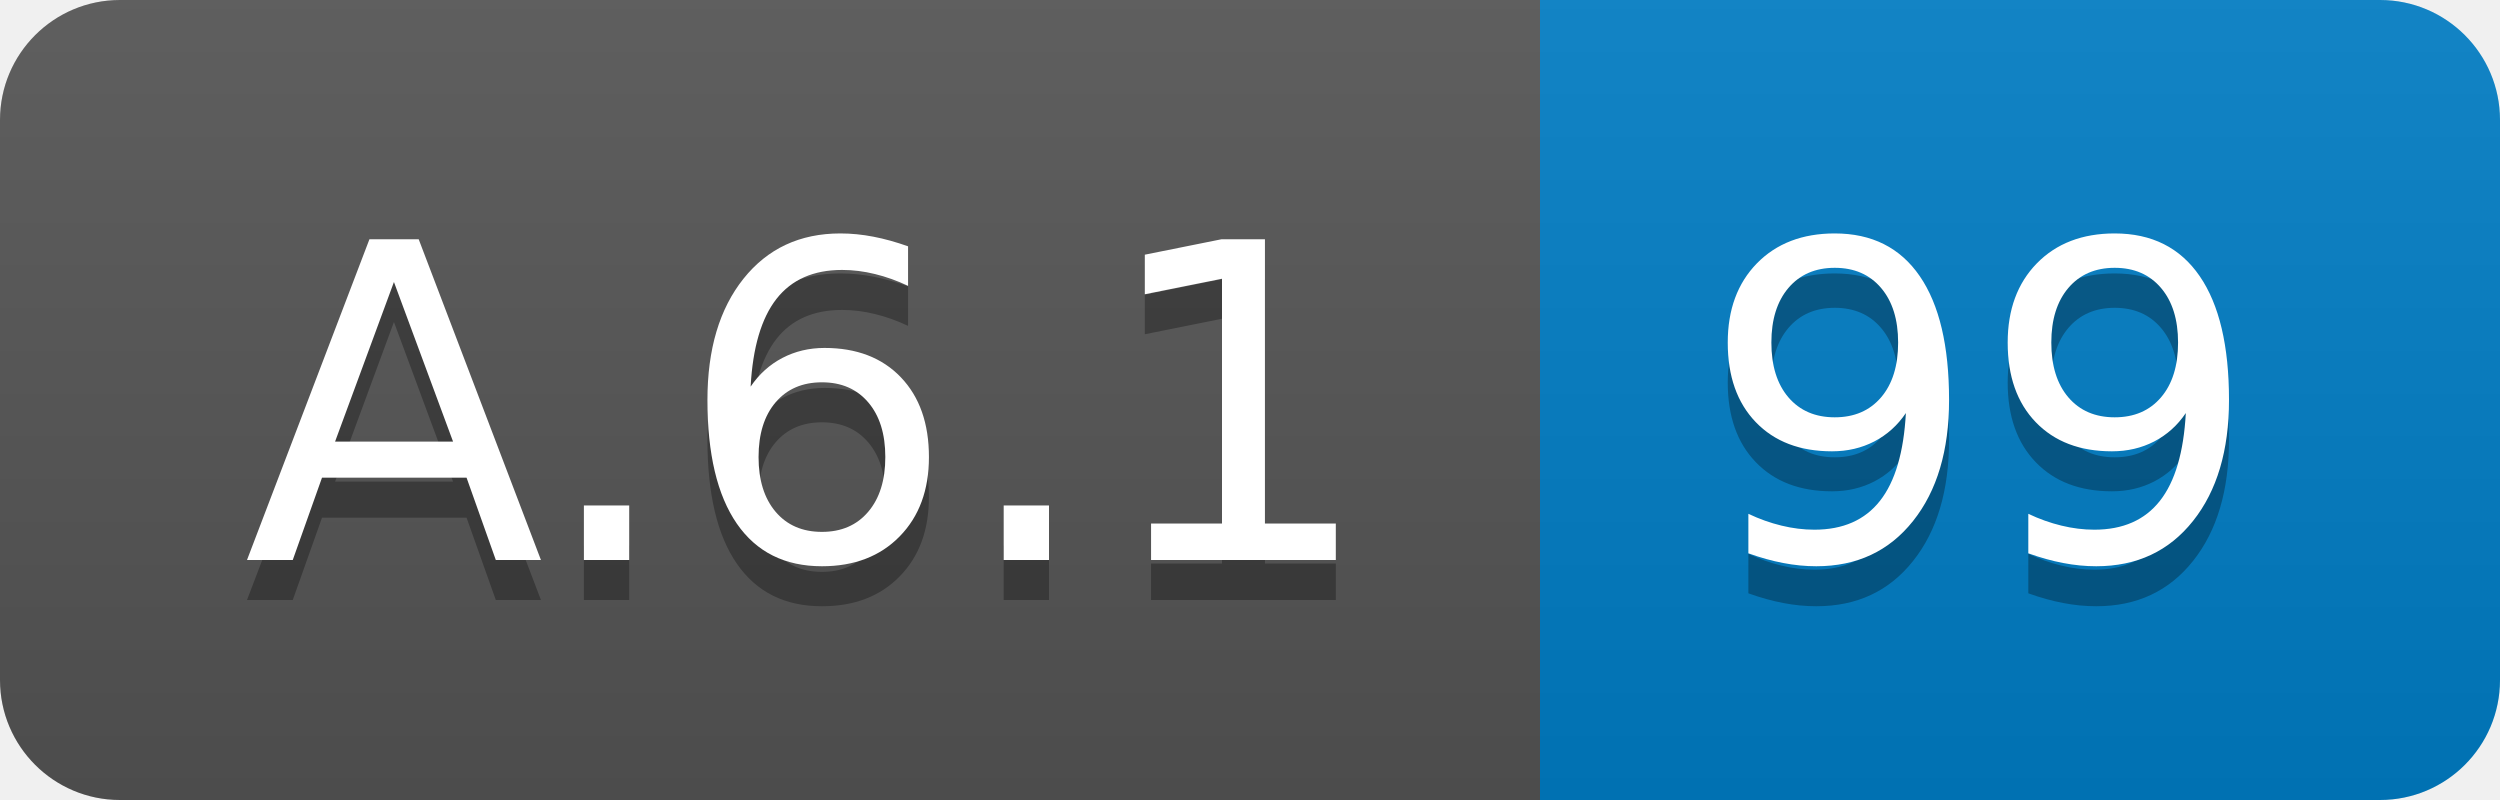
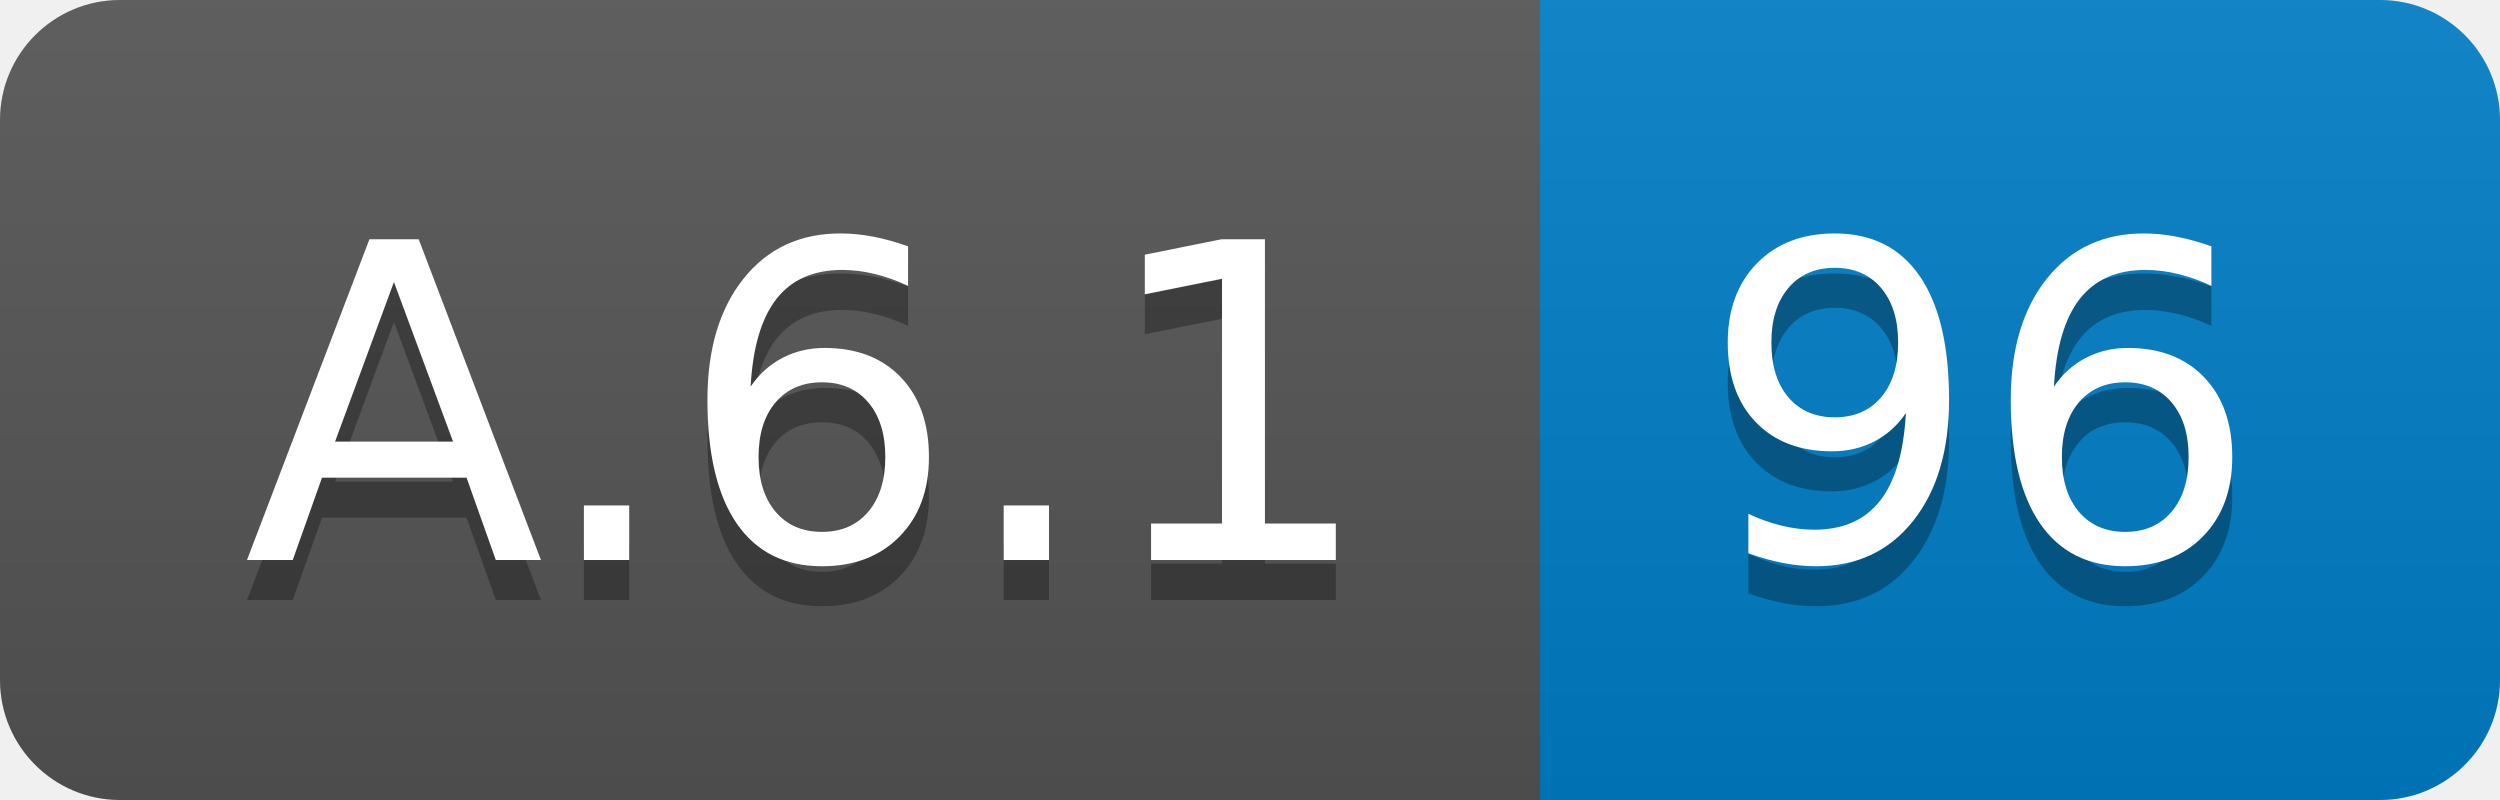
<svg xmlns="http://www.w3.org/2000/svg" width="62.5" height="20">
  <linearGradient id="smooth" x2="0" y2="100%">
    <stop offset="0" stop-color="#bbb" stop-opacity=".1" />
    <stop offset="1" stop-opacity=".1" />
  </linearGradient>
  <clipPath id="round">
    <rect width="62.5" height="20" rx="3" fill="#fff" />
  </clipPath>
  <g clip-path="url(#round)">
    <rect width="38.5" height="20" fill="#555" />
    <rect x="38.5" width="24.0" height="20" fill="#007ec6" />
    <rect width="62.5" height="20" fill="url(#smooth)" />
  </g>
  <g fill="#fff" text-anchor="middle" font-family="DejaVu Sans,Verdana,Geneva,sans-serif" font-size="110">
    <text x="202.5" y="150" fill="#010101" fill-opacity=".3" transform="scale(0.1)" textLength="285.0" lengthAdjust="spacing">A.6.1</text>
    <text x="202.5" y="140" transform="scale(0.1)" textLength="285.0" lengthAdjust="spacing">A.6.1</text>
-     <text x="495.0" y="150" fill="#010101" fill-opacity=".3" transform="scale(0.1)" textLength="140.0" lengthAdjust="spacing">99</text>
-     <text x="495.0" y="140" transform="scale(0.1)" textLength="140.0" lengthAdjust="spacing">99</text>
+     <text x="495.0" y="150" fill="#010101" fill-opacity=".3" transform="scale(0.1)" textLength="140.0" lengthAdjust="spacing">96</text>
+     <text x="495.0" y="140" transform="scale(0.1)" textLength="140.0" lengthAdjust="spacing">96</text>
  </g>
</svg>
